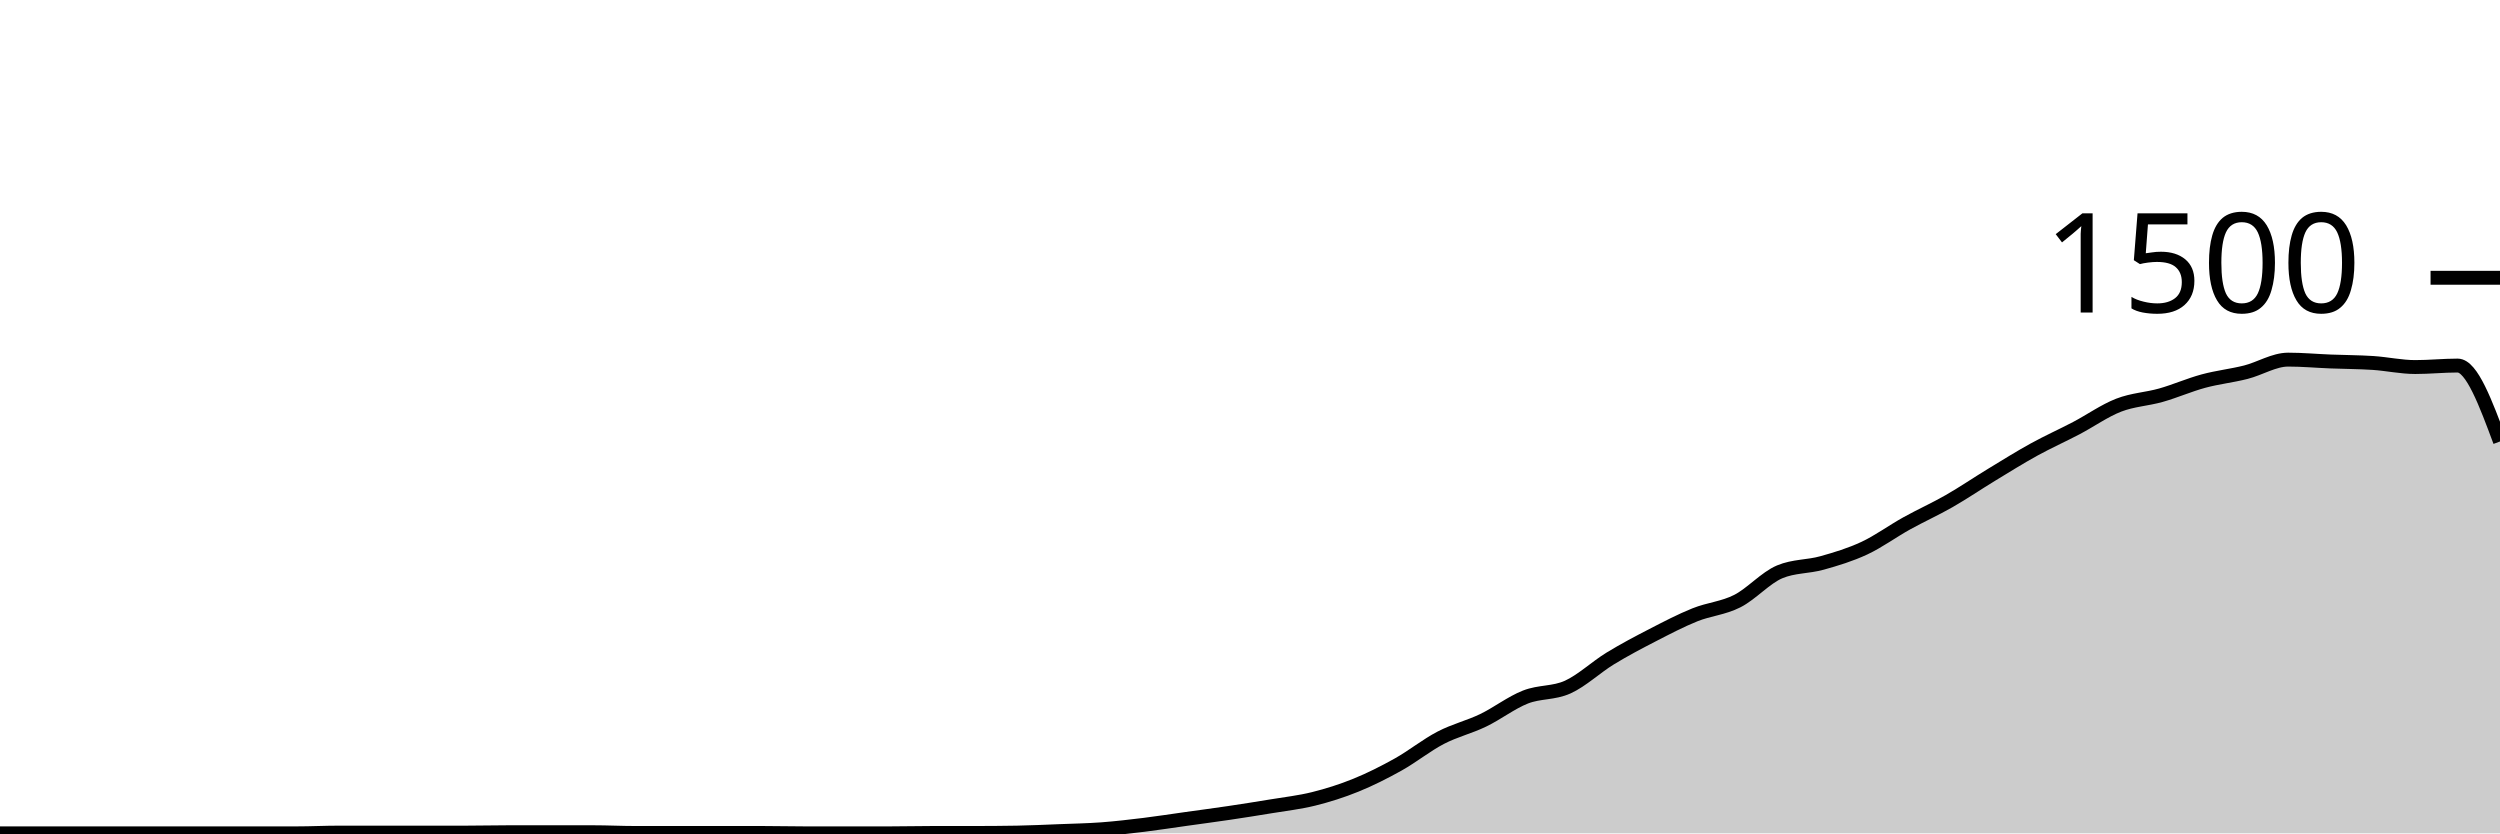
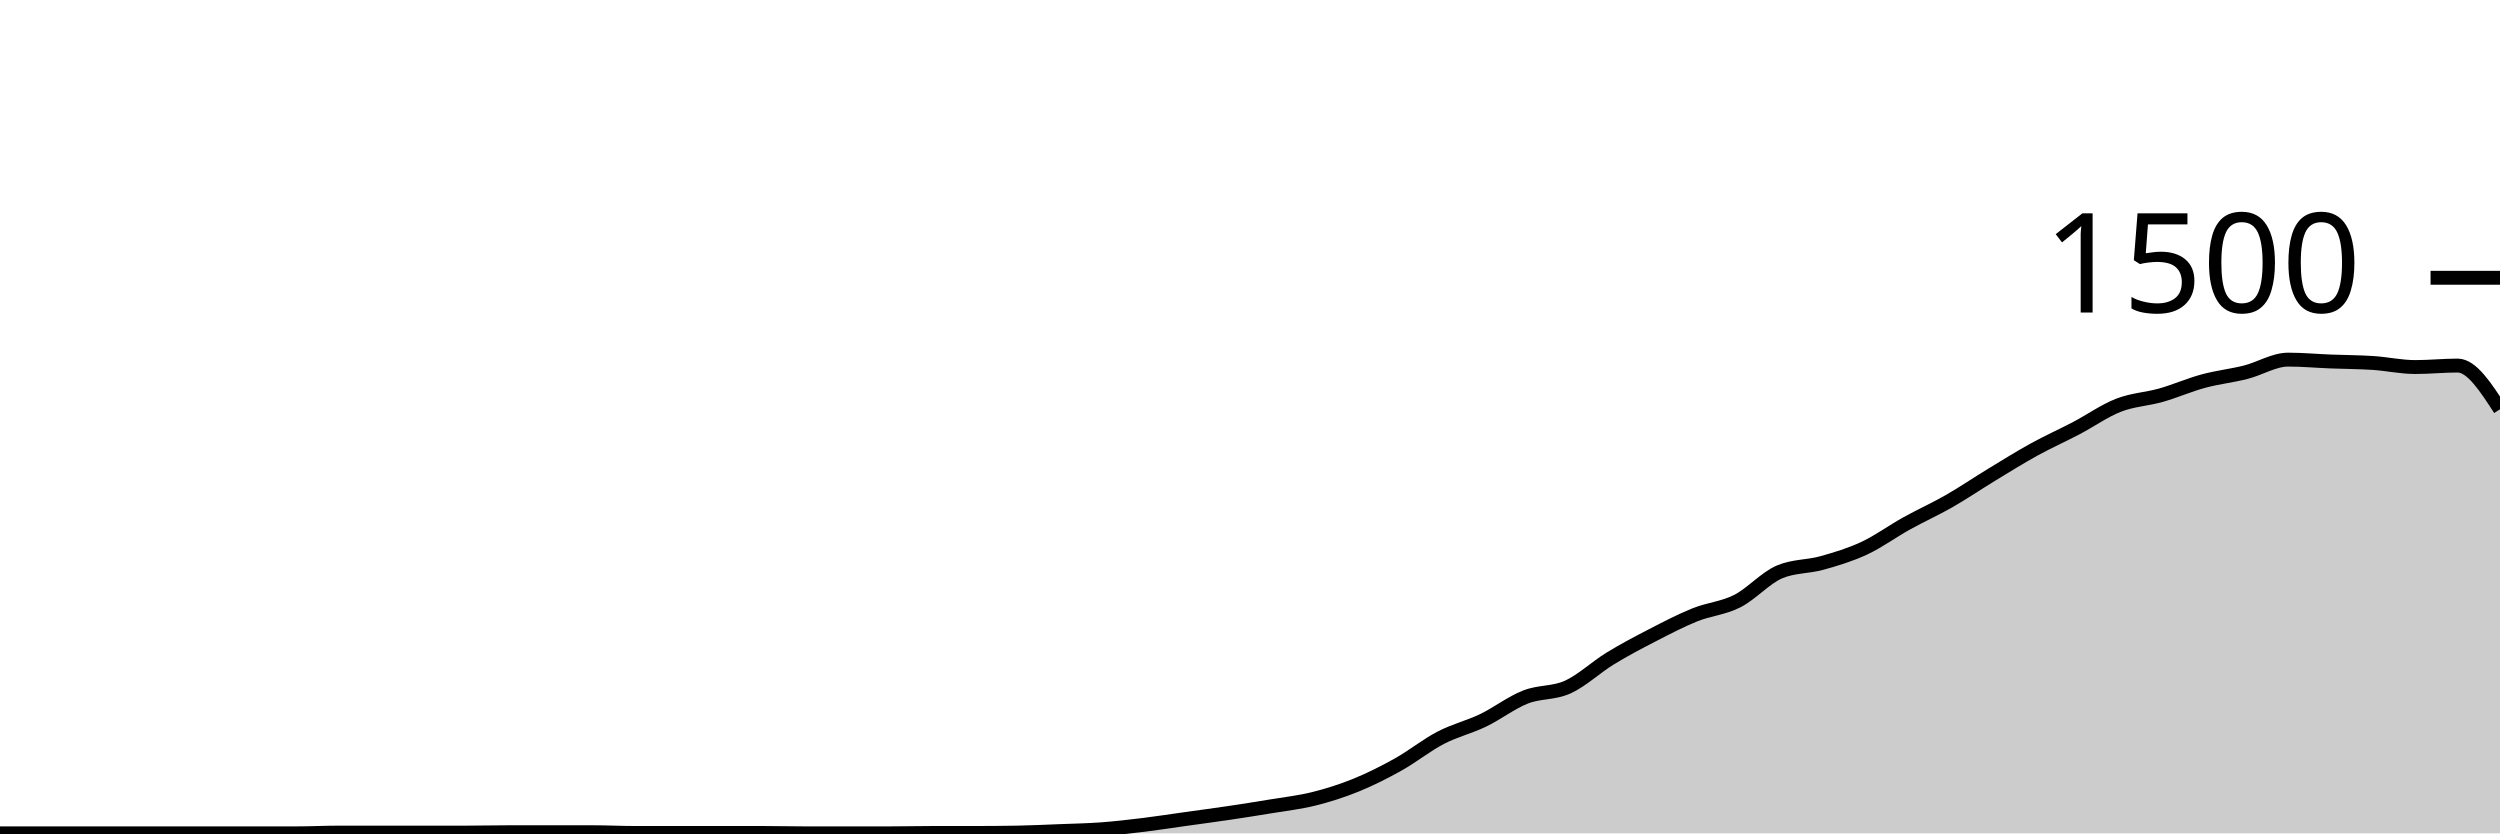
<svg xmlns="http://www.w3.org/2000/svg" viewBox="0 0 180 60">
  <g transform="translate(0,20)">
-     <path class="area" fill="rgba(0, 0, 0, 0.2)" d="M0,40C1.017,40,2.034,40,3.051,40C4.068,40,5.085,40,6.102,40C7.119,40,8.136,40,9.153,40C10.169,40,11.186,40,12.203,40C13.22,40,14.237,40,15.254,40C16.271,40,17.288,40,18.305,40C19.322,40,20.339,40,21.356,40C22.373,40,23.39,39.947,24.407,39.947C25.424,39.947,26.441,39.947,27.458,39.947C28.475,39.947,29.492,39.947,30.508,39.947C31.525,39.947,32.542,39.947,33.559,39.947C34.576,39.947,35.593,39.92,36.61,39.92C37.627,39.92,38.644,39.92,39.661,39.92C40.678,39.92,41.695,39.92,42.712,39.92C43.729,39.92,44.746,39.973,45.763,39.973C46.78,39.973,47.797,39.973,48.814,39.973C49.831,39.973,50.847,39.973,51.864,39.973C52.881,39.973,53.898,39.973,54.915,39.973C55.932,39.973,56.949,40,57.966,40C58.983,40,60,40,61.017,40C62.034,40,63.051,40,64.068,40C65.085,40,66.102,39.973,67.119,39.973C68.136,39.973,69.153,39.973,70.169,39.973C71.186,39.973,72.203,39.964,73.22,39.947C74.237,39.929,75.254,39.88,76.271,39.84C77.288,39.8,78.305,39.782,79.322,39.707C80.339,39.631,81.356,39.511,82.373,39.387C83.39,39.262,84.407,39.102,85.424,38.96C86.441,38.818,87.458,38.684,88.475,38.533C89.492,38.382,90.508,38.222,91.525,38.053C92.542,37.884,93.559,37.773,94.576,37.52C95.593,37.267,96.61,36.947,97.627,36.533C98.644,36.12,99.661,35.609,100.678,35.04C101.695,34.471,102.712,33.649,103.729,33.12C104.746,32.591,105.763,32.356,106.78,31.867C107.797,31.378,108.814,30.587,109.831,30.187C110.847,29.787,111.864,29.929,112.881,29.467C113.898,29.004,114.915,28.036,115.932,27.413C116.949,26.791,117.966,26.258,118.983,25.733C120,25.209,121.017,24.676,122.034,24.267C123.051,23.858,124.068,23.796,125.085,23.28C126.102,22.764,127.119,21.6,128.136,21.173C129.153,20.747,130.169,20.818,131.186,20.533C132.203,20.249,133.22,19.942,134.237,19.467C135.254,18.991,136.271,18.244,137.288,17.68C138.305,17.116,139.322,16.662,140.339,16.08C141.356,15.498,142.373,14.804,143.39,14.187C144.407,13.569,145.424,12.933,146.441,12.373C147.458,11.813,148.475,11.36,149.492,10.827C150.508,10.293,151.525,9.569,152.542,9.173C153.559,8.778,154.576,8.742,155.593,8.453C156.61,8.164,157.627,7.716,158.644,7.44C159.661,7.164,160.678,7.058,161.695,6.8C162.712,6.542,163.729,5.893,164.746,5.893C165.763,5.893,166.78,5.987,167.797,6.027C168.814,6.067,169.831,6.067,170.847,6.133C171.864,6.2,172.881,6.427,173.898,6.427C174.915,6.427,175.932,6.32,176.949,6.32C177.966,6.32,178.983,9.053,180,11.787L180,40C178.983,40,177.966,40,176.949,40C175.932,40,174.915,40,173.898,40C172.881,40,171.864,40,170.847,40C169.831,40,168.814,40,167.797,40C166.78,40,165.763,40,164.746,40C163.729,40,162.712,40,161.695,40C160.678,40,159.661,40,158.644,40C157.627,40,156.61,40,155.593,40C154.576,40,153.559,40,152.542,40C151.525,40,150.508,40,149.492,40C148.475,40,147.458,40,146.441,40C145.424,40,144.407,40,143.39,40C142.373,40,141.356,40,140.339,40C139.322,40,138.305,40,137.288,40C136.271,40,135.254,40,134.237,40C133.22,40,132.203,40,131.186,40C130.169,40,129.153,40,128.136,40C127.119,40,126.102,40,125.085,40C124.068,40,123.051,40,122.034,40C121.017,40,120,40,118.983,40C117.966,40,116.949,40,115.932,40C114.915,40,113.898,40,112.881,40C111.864,40,110.847,40,109.831,40C108.814,40,107.797,40,106.78,40C105.763,40,104.746,40,103.729,40C102.712,40,101.695,40,100.678,40C99.661,40,98.644,40,97.627,40C96.61,40,95.593,40,94.576,40C93.559,40,92.542,40,91.525,40C90.508,40,89.492,40,88.475,40C87.458,40,86.441,40,85.424,40C84.407,40,83.39,40,82.373,40C81.356,40,80.339,40,79.322,40C78.305,40,77.288,40,76.271,40C75.254,40,74.237,40,73.22,40C72.203,40,71.186,40,70.169,40C69.153,40,68.136,40,67.119,40C66.102,40,65.085,40,64.068,40C63.051,40,62.034,40,61.017,40C60,40,58.983,40,57.966,40C56.949,40,55.932,40,54.915,40C53.898,40,52.881,40,51.864,40C50.847,40,49.831,40,48.814,40C47.797,40,46.78,40,45.763,40C44.746,40,43.729,40,42.712,40C41.695,40,40.678,40,39.661,40C38.644,40,37.627,40,36.61,40C35.593,40,34.576,40,33.559,40C32.542,40,31.525,40,30.508,40C29.492,40,28.475,40,27.458,40C26.441,40,25.424,40,24.407,40C23.39,40,22.373,40,21.356,40C20.339,40,19.322,40,18.305,40C17.288,40,16.271,40,15.254,40C14.237,40,13.22,40,12.203,40C11.186,40,10.169,40,9.153,40C8.136,40,7.119,40,6.102,40C5.085,40,4.068,40,3.051,40C2.034,40,1.017,40,0,40Z" />
-     <path class="line" stroke="black" fill="none" d="M0,40C1.017,40,2.034,40,3.051,40C4.068,40,5.085,40,6.102,40C7.119,40,8.136,40,9.153,40C10.169,40,11.186,40,12.203,40C13.22,40,14.237,40,15.254,40C16.271,40,17.288,40,18.305,40C19.322,40,20.339,40,21.356,40C22.373,40,23.39,39.947,24.407,39.947C25.424,39.947,26.441,39.947,27.458,39.947C28.475,39.947,29.492,39.947,30.508,39.947C31.525,39.947,32.542,39.947,33.559,39.947C34.576,39.947,35.593,39.92,36.61,39.92C37.627,39.92,38.644,39.92,39.661,39.92C40.678,39.92,41.695,39.92,42.712,39.92C43.729,39.92,44.746,39.973,45.763,39.973C46.78,39.973,47.797,39.973,48.814,39.973C49.831,39.973,50.847,39.973,51.864,39.973C52.881,39.973,53.898,39.973,54.915,39.973C55.932,39.973,56.949,40,57.966,40C58.983,40,60,40,61.017,40C62.034,40,63.051,40,64.068,40C65.085,40,66.102,39.973,67.119,39.973C68.136,39.973,69.153,39.973,70.169,39.973C71.186,39.973,72.203,39.964,73.22,39.947C74.237,39.929,75.254,39.88,76.271,39.84C77.288,39.8,78.305,39.782,79.322,39.707C80.339,39.631,81.356,39.511,82.373,39.387C83.39,39.262,84.407,39.102,85.424,38.96C86.441,38.818,87.458,38.684,88.475,38.533C89.492,38.382,90.508,38.222,91.525,38.053C92.542,37.884,93.559,37.773,94.576,37.52C95.593,37.267,96.61,36.947,97.627,36.533C98.644,36.12,99.661,35.609,100.678,35.04C101.695,34.471,102.712,33.649,103.729,33.12C104.746,32.591,105.763,32.356,106.78,31.867C107.797,31.378,108.814,30.587,109.831,30.187C110.847,29.787,111.864,29.929,112.881,29.467C113.898,29.004,114.915,28.036,115.932,27.413C116.949,26.791,117.966,26.258,118.983,25.733C120,25.209,121.017,24.676,122.034,24.267C123.051,23.858,124.068,23.796,125.085,23.28C126.102,22.764,127.119,21.6,128.136,21.173C129.153,20.747,130.169,20.818,131.186,20.533C132.203,20.249,133.22,19.942,134.237,19.467C135.254,18.991,136.271,18.244,137.288,17.68C138.305,17.116,139.322,16.662,140.339,16.08C141.356,15.498,142.373,14.804,143.39,14.187C144.407,13.569,145.424,12.933,146.441,12.373C147.458,11.813,148.475,11.36,149.492,10.827C150.508,10.293,151.525,9.569,152.542,9.173C153.559,8.778,154.576,8.742,155.593,8.453C156.61,8.164,157.627,7.716,158.644,7.44C159.661,7.164,160.678,7.058,161.695,6.8C162.712,6.542,163.729,5.893,164.746,5.893C165.763,5.893,166.78,5.987,167.797,6.027C168.814,6.067,169.831,6.067,170.847,6.133C171.864,6.2,172.881,6.427,173.898,6.427C174.915,6.427,175.932,6.32,176.949,6.32C177.966,6.32,178.983,9.053,180,11.787" />
+     <path class="area" fill="rgba(0, 0, 0, 0.2)" d="M0,40C1.017,40,2.034,40,3.051,40C4.068,40,5.085,40,6.102,40C7.119,40,8.136,40,9.153,40C10.169,40,11.186,40,12.203,40C13.22,40,14.237,40,15.254,40C16.271,40,17.288,40,18.305,40C19.322,40,20.339,40,21.356,40C22.373,40,23.39,39.947,24.407,39.947C25.424,39.947,26.441,39.947,27.458,39.947C28.475,39.947,29.492,39.947,30.508,39.947C31.525,39.947,32.542,39.947,33.559,39.947C34.576,39.947,35.593,39.92,36.61,39.92C37.627,39.92,38.644,39.92,39.661,39.92C40.678,39.92,41.695,39.92,42.712,39.92C43.729,39.92,44.746,39.973,45.763,39.973C46.78,39.973,47.797,39.973,48.814,39.973C49.831,39.973,50.847,39.973,51.864,39.973C52.881,39.973,53.898,39.973,54.915,39.973C55.932,39.973,56.949,40,57.966,40C58.983,40,60,40,61.017,40C62.034,40,63.051,40,64.068,40C65.085,40,66.102,39.973,67.119,39.973C68.136,39.973,69.153,39.973,70.169,39.973C71.186,39.973,72.203,39.964,73.22,39.947C74.237,39.929,75.254,39.88,76.271,39.84C77.288,39.8,78.305,39.782,79.322,39.707C80.339,39.631,81.356,39.511,82.373,39.387C83.39,39.262,84.407,39.102,85.424,38.96C86.441,38.818,87.458,38.684,88.475,38.533C89.492,38.382,90.508,38.222,91.525,38.053C92.542,37.884,93.559,37.773,94.576,37.52C95.593,37.267,96.61,36.947,97.627,36.533C98.644,36.12,99.661,35.609,100.678,35.04C101.695,34.471,102.712,33.649,103.729,33.12C104.746,32.591,105.763,32.356,106.78,31.867C107.797,31.378,108.814,30.587,109.831,30.187C110.847,29.787,111.864,29.929,112.881,29.467C113.898,29.004,114.915,28.036,115.932,27.413C116.949,26.791,117.966,26.258,118.983,25.733C120,25.209,121.017,24.676,122.034,24.267C123.051,23.858,124.068,23.796,125.085,23.28C126.102,22.764,127.119,21.6,128.136,21.173C129.153,20.747,130.169,20.818,131.186,20.533C132.203,20.249,133.22,19.942,134.237,19.467C135.254,18.991,136.271,18.244,137.288,17.68C138.305,17.116,139.322,16.662,140.339,16.08C141.356,15.498,142.373,14.804,143.39,14.187C144.407,13.569,145.424,12.933,146.441,12.373C147.458,11.813,148.475,11.36,149.492,10.827C150.508,10.293,151.525,9.569,152.542,9.173C153.559,8.778,154.576,8.742,155.593,8.453C156.61,8.164,157.627,7.716,158.644,7.44C159.661,7.164,160.678,7.058,161.695,6.8C162.712,6.542,163.729,5.893,164.746,5.893C165.763,5.893,166.78,5.987,167.797,6.027C168.814,6.067,169.831,6.067,170.847,6.133C171.864,6.2,172.881,6.427,173.898,6.427C174.915,6.427,175.932,6.32,176.949,6.32C177.966,6.32,178.983,7.893,180,9.467L180,40C178.983,40,177.966,40,176.949,40C175.932,40,174.915,40,173.898,40C172.881,40,171.864,40,170.847,40C169.831,40,168.814,40,167.797,40C166.78,40,165.763,40,164.746,40C163.729,40,162.712,40,161.695,40C160.678,40,159.661,40,158.644,40C157.627,40,156.61,40,155.593,40C154.576,40,153.559,40,152.542,40C151.525,40,150.508,40,149.492,40C148.475,40,147.458,40,146.441,40C145.424,40,144.407,40,143.39,40C142.373,40,141.356,40,140.339,40C139.322,40,138.305,40,137.288,40C136.271,40,135.254,40,134.237,40C133.22,40,132.203,40,131.186,40C130.169,40,129.153,40,128.136,40C127.119,40,126.102,40,125.085,40C124.068,40,123.051,40,122.034,40C121.017,40,120,40,118.983,40C117.966,40,116.949,40,115.932,40C114.915,40,113.898,40,112.881,40C111.864,40,110.847,40,109.831,40C108.814,40,107.797,40,106.78,40C105.763,40,104.746,40,103.729,40C102.712,40,101.695,40,100.678,40C99.661,40,98.644,40,97.627,40C96.61,40,95.593,40,94.576,40C93.559,40,92.542,40,91.525,40C90.508,40,89.492,40,88.475,40C87.458,40,86.441,40,85.424,40C84.407,40,83.39,40,82.373,40C81.356,40,80.339,40,79.322,40C78.305,40,77.288,40,76.271,40C75.254,40,74.237,40,73.22,40C72.203,40,71.186,40,70.169,40C69.153,40,68.136,40,67.119,40C66.102,40,65.085,40,64.068,40C63.051,40,62.034,40,61.017,40C60,40,58.983,40,57.966,40C56.949,40,55.932,40,54.915,40C53.898,40,52.881,40,51.864,40C50.847,40,49.831,40,48.814,40C47.797,40,46.78,40,45.763,40C44.746,40,43.729,40,42.712,40C41.695,40,40.678,40,39.661,40C38.644,40,37.627,40,36.61,40C35.593,40,34.576,40,33.559,40C32.542,40,31.525,40,30.508,40C29.492,40,28.475,40,27.458,40C26.441,40,25.424,40,24.407,40C23.39,40,22.373,40,21.356,40C20.339,40,19.322,40,18.305,40C17.288,40,16.271,40,15.254,40C14.237,40,13.22,40,12.203,40C11.186,40,10.169,40,9.153,40C8.136,40,7.119,40,6.102,40C5.085,40,4.068,40,3.051,40C2.034,40,1.017,40,0,40Z" />
+     <path class="line" stroke="black" fill="none" d="M0,40C1.017,40,2.034,40,3.051,40C4.068,40,5.085,40,6.102,40C7.119,40,8.136,40,9.153,40C10.169,40,11.186,40,12.203,40C13.22,40,14.237,40,15.254,40C16.271,40,17.288,40,18.305,40C19.322,40,20.339,40,21.356,40C22.373,40,23.39,39.947,24.407,39.947C25.424,39.947,26.441,39.947,27.458,39.947C28.475,39.947,29.492,39.947,30.508,39.947C31.525,39.947,32.542,39.947,33.559,39.947C34.576,39.947,35.593,39.92,36.61,39.92C37.627,39.92,38.644,39.92,39.661,39.92C40.678,39.92,41.695,39.92,42.712,39.92C43.729,39.92,44.746,39.973,45.763,39.973C46.78,39.973,47.797,39.973,48.814,39.973C49.831,39.973,50.847,39.973,51.864,39.973C52.881,39.973,53.898,39.973,54.915,39.973C55.932,39.973,56.949,40,57.966,40C58.983,40,60,40,61.017,40C62.034,40,63.051,40,64.068,40C65.085,40,66.102,39.973,67.119,39.973C68.136,39.973,69.153,39.973,70.169,39.973C71.186,39.973,72.203,39.964,73.22,39.947C74.237,39.929,75.254,39.88,76.271,39.84C77.288,39.8,78.305,39.782,79.322,39.707C80.339,39.631,81.356,39.511,82.373,39.387C83.39,39.262,84.407,39.102,85.424,38.96C86.441,38.818,87.458,38.684,88.475,38.533C89.492,38.382,90.508,38.222,91.525,38.053C92.542,37.884,93.559,37.773,94.576,37.52C95.593,37.267,96.61,36.947,97.627,36.533C98.644,36.12,99.661,35.609,100.678,35.04C101.695,34.471,102.712,33.649,103.729,33.12C104.746,32.591,105.763,32.356,106.78,31.867C107.797,31.378,108.814,30.587,109.831,30.187C110.847,29.787,111.864,29.929,112.881,29.467C113.898,29.004,114.915,28.036,115.932,27.413C116.949,26.791,117.966,26.258,118.983,25.733C120,25.209,121.017,24.676,122.034,24.267C123.051,23.858,124.068,23.796,125.085,23.28C126.102,22.764,127.119,21.6,128.136,21.173C129.153,20.747,130.169,20.818,131.186,20.533C132.203,20.249,133.22,19.942,134.237,19.467C135.254,18.991,136.271,18.244,137.288,17.68C138.305,17.116,139.322,16.662,140.339,16.08C141.356,15.498,142.373,14.804,143.39,14.187C144.407,13.569,145.424,12.933,146.441,12.373C147.458,11.813,148.475,11.36,149.492,10.827C150.508,10.293,151.525,9.569,152.542,9.173C153.559,8.778,154.576,8.742,155.593,8.453C156.61,8.164,157.627,7.716,158.644,7.44C159.661,7.164,160.678,7.058,161.695,6.8C162.712,6.542,163.729,5.893,164.746,5.893C165.763,5.893,166.78,5.987,167.797,6.027C168.814,6.067,169.831,6.067,170.847,6.133C171.864,6.2,172.881,6.427,173.898,6.427C174.915,6.427,175.932,6.32,176.949,6.32C177.966,6.32,178.983,7.893,180,9.467" />
    <path class="axis-ceiling" stroke-width="1" stroke="black" fill="none" d="M175,0L180,0" />
    <text class="axis-ceiling-label" font-family="sans-serif" text-anchor="end" font-size="10px" x="170" y="2.5">1500</text>
  </g>
</svg>
